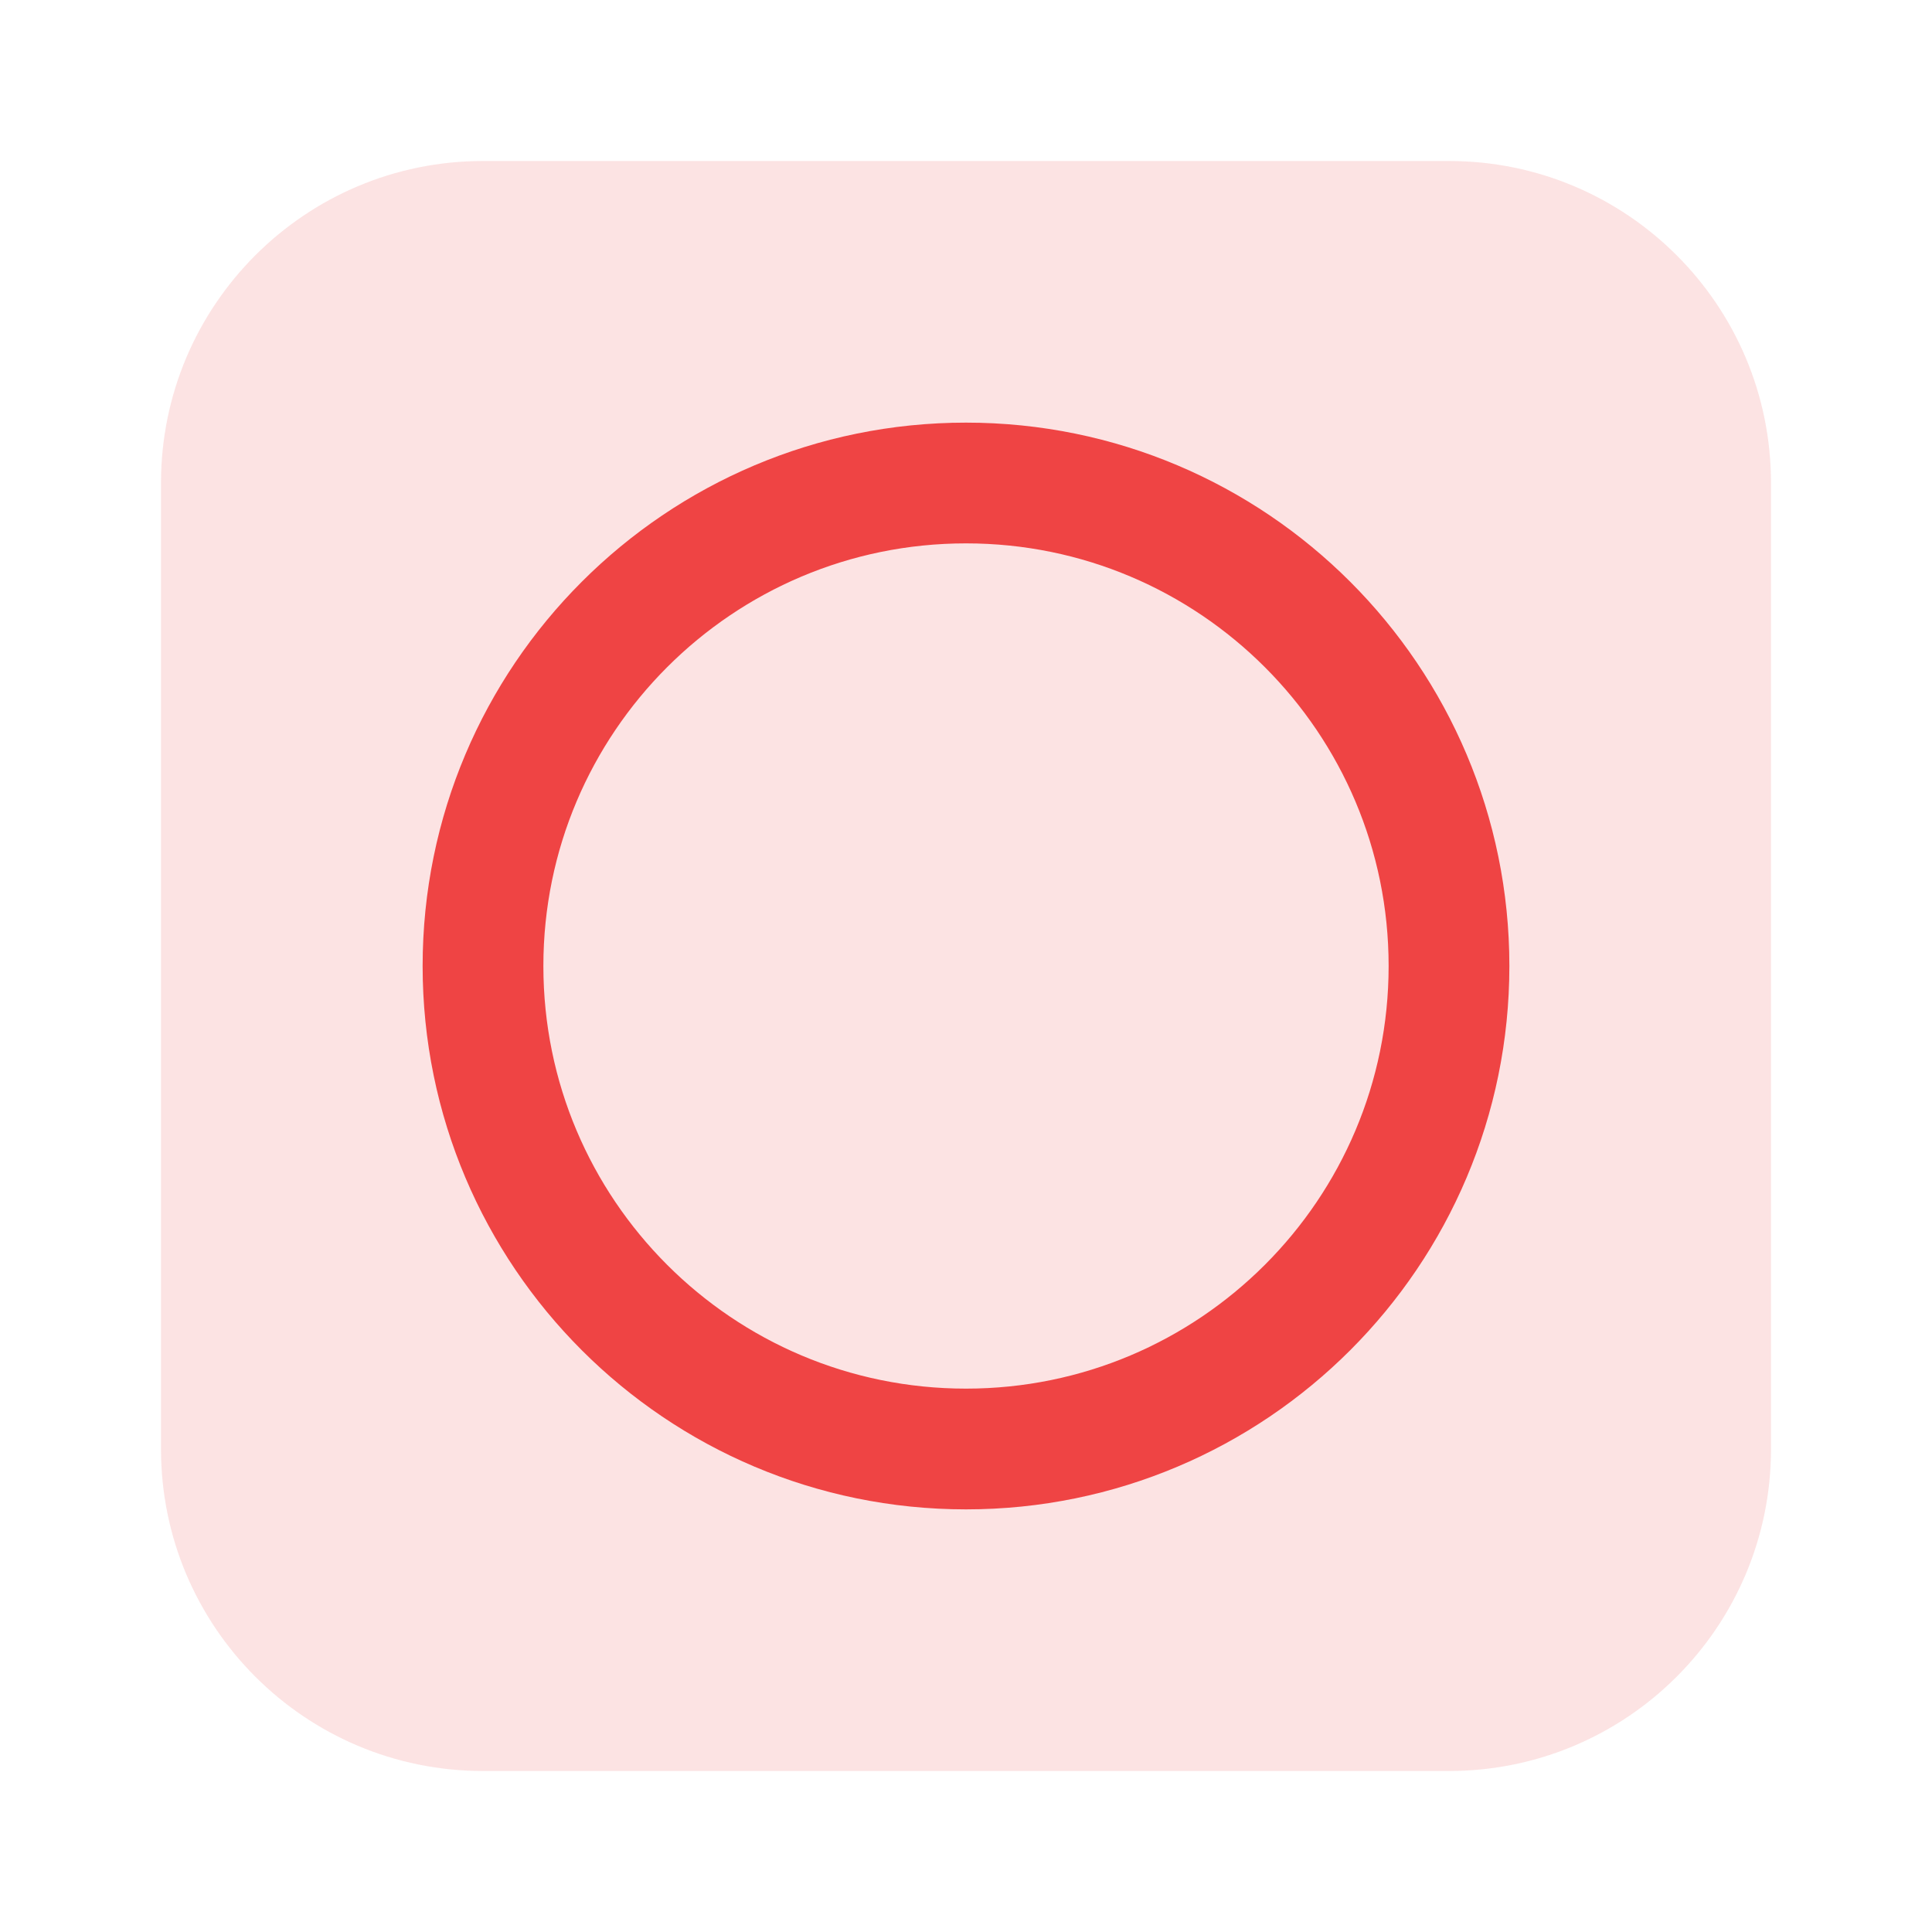
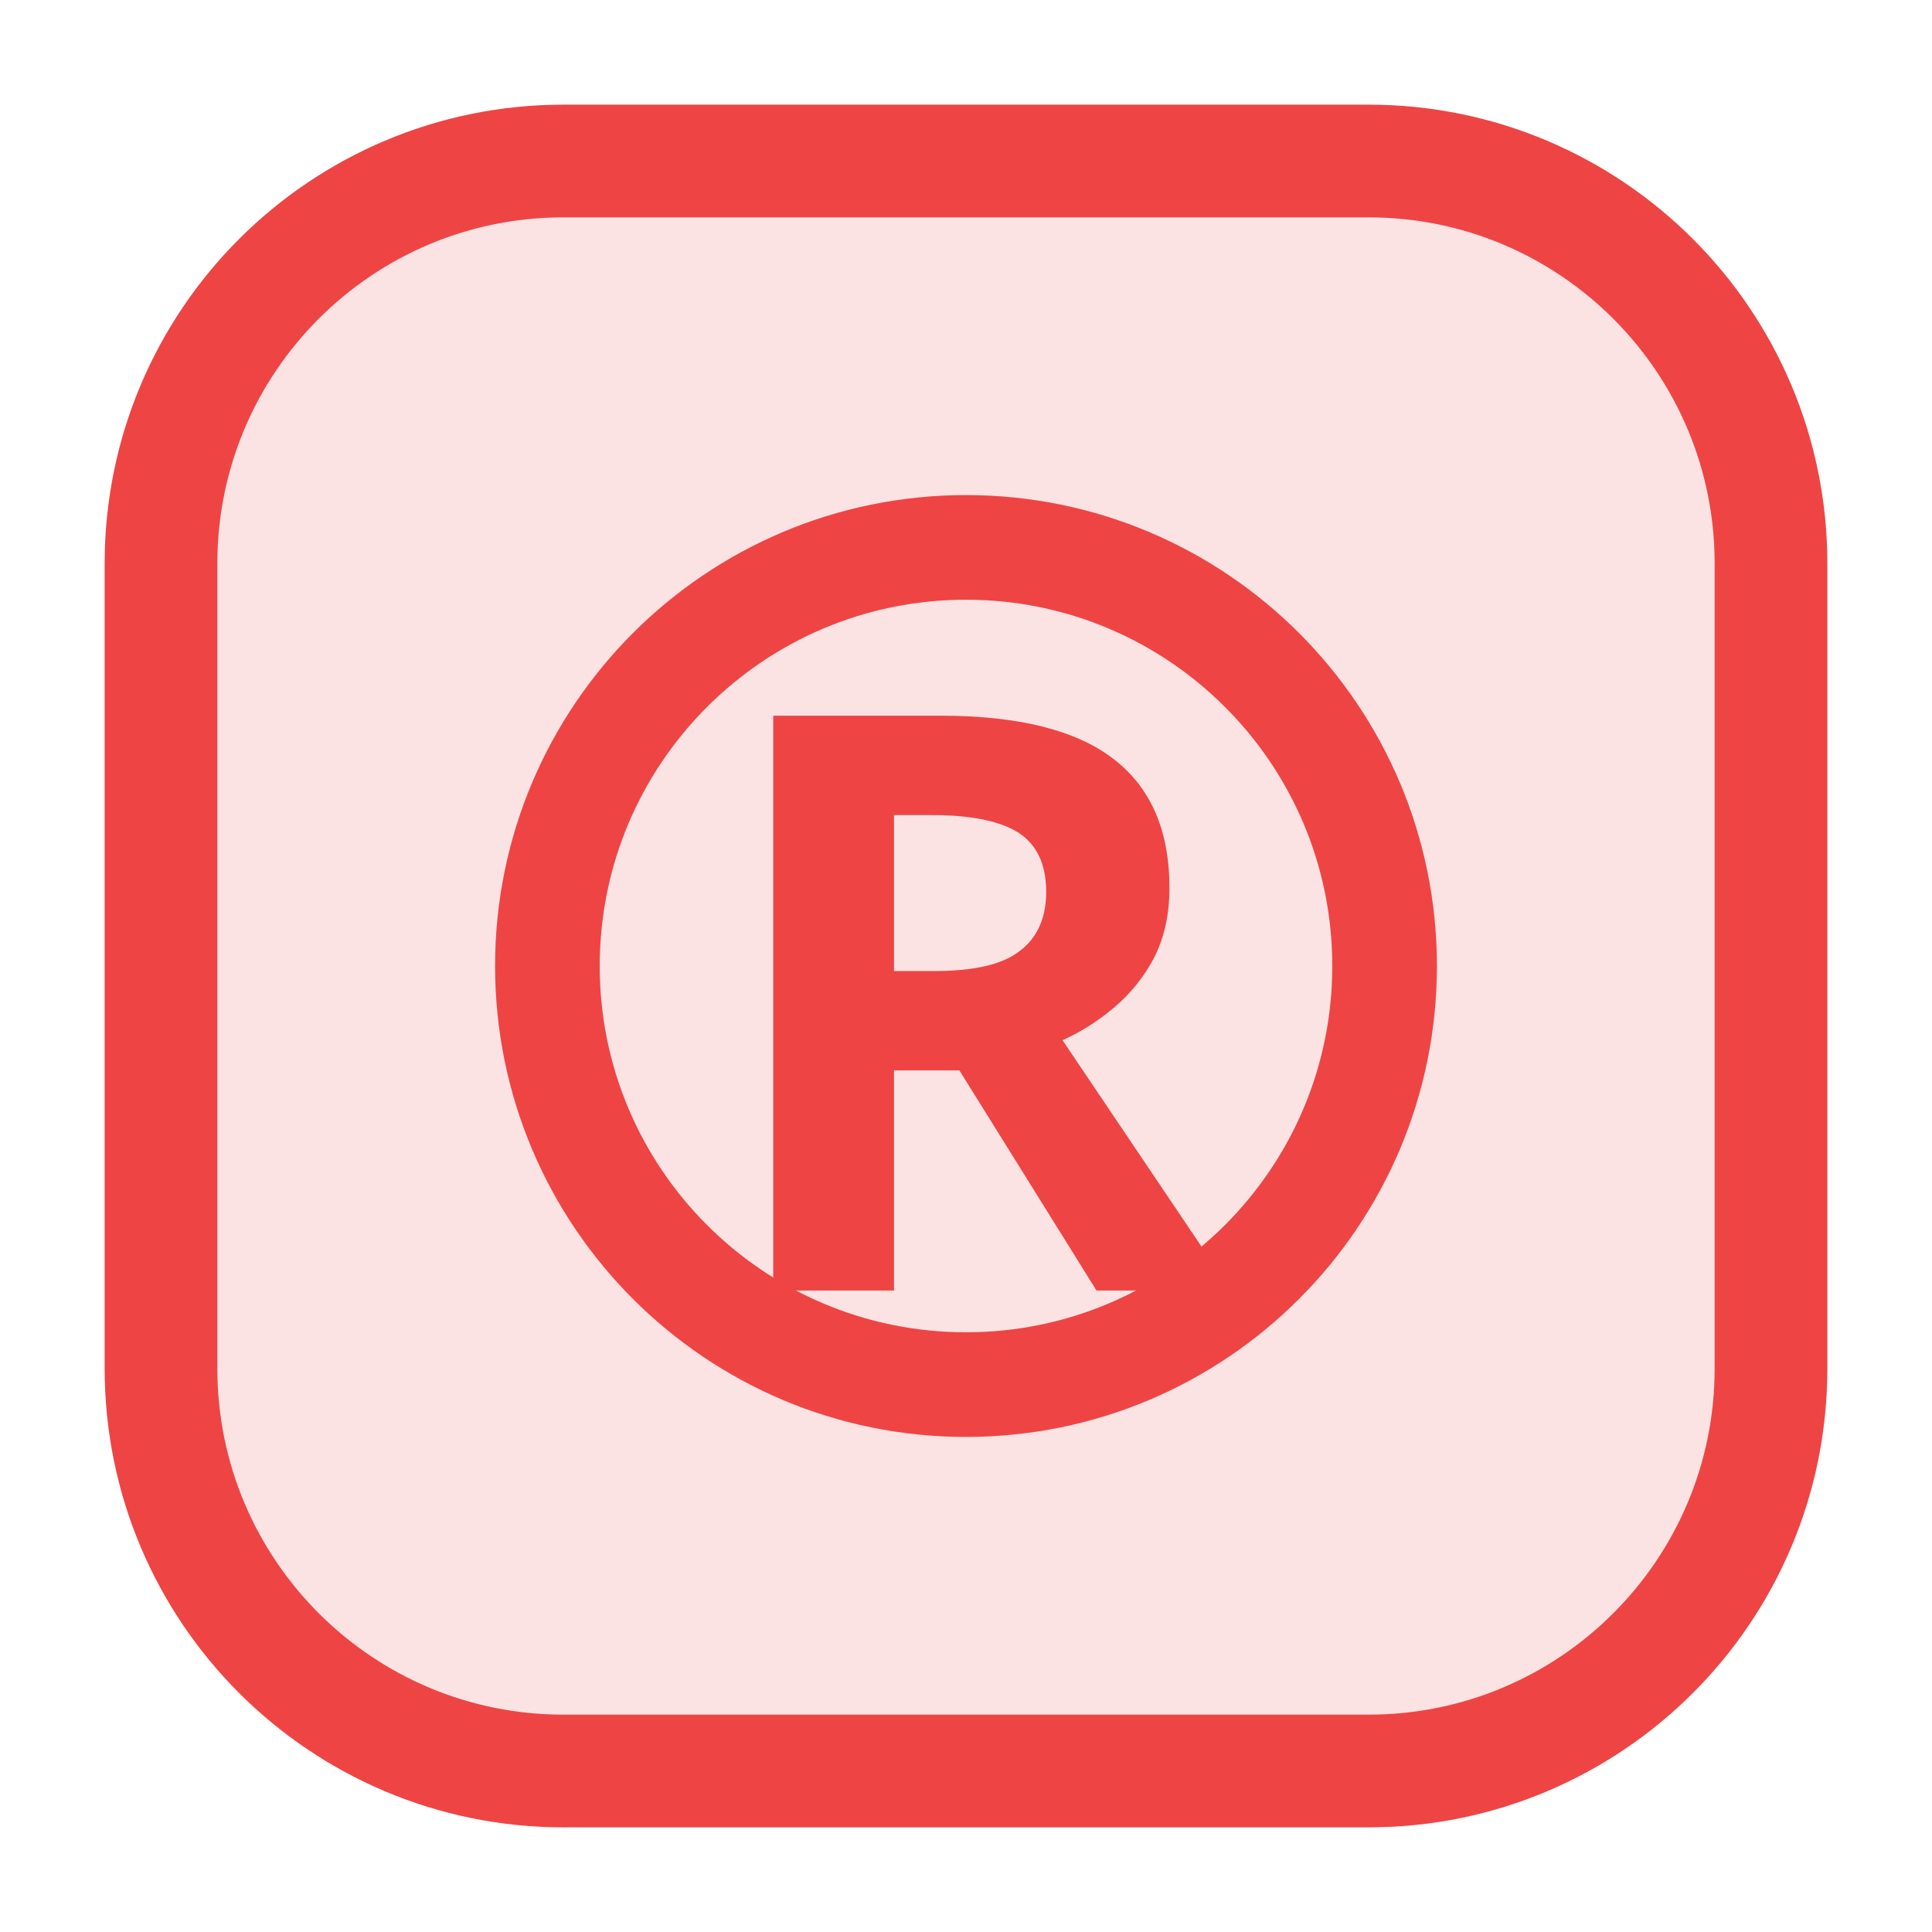
<svg xmlns="http://www.w3.org/2000/svg" viewBox="0 0 24 24" role="img">
-   <rect x="2" y="2" width="20" height="20" rx="4" fill="rgb(239,68,68)" fill-opacity="0.15" />
-   <circle cx="12" cy="12" r="6" fill="none" stroke="rgb(239,68,68)" stroke-width="1.5" />
+   <rect x="2" y="2" width="20" height="20" rx="5" fill="#EF4444" fill-opacity="0.15" />
+   <rect x="2" y="2" width="20" height="20" rx="5" fill="none" stroke="#EF4444" stroke-width="1.4" />
+   <circle cx="12" cy="12" r="5.2" fill="none" stroke="#EF4444" stroke-width="1.3" />
+   <text x="12" y="12.5" text-anchor="middle" dominant-baseline="middle" font-family="system-ui,sans-serif" font-size="10" font-weight="700" fill="#EF4444">R</text>
</svg>
